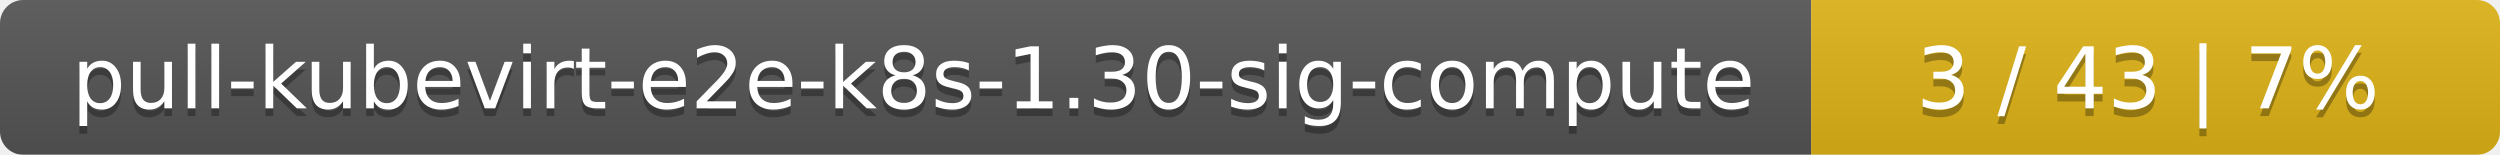
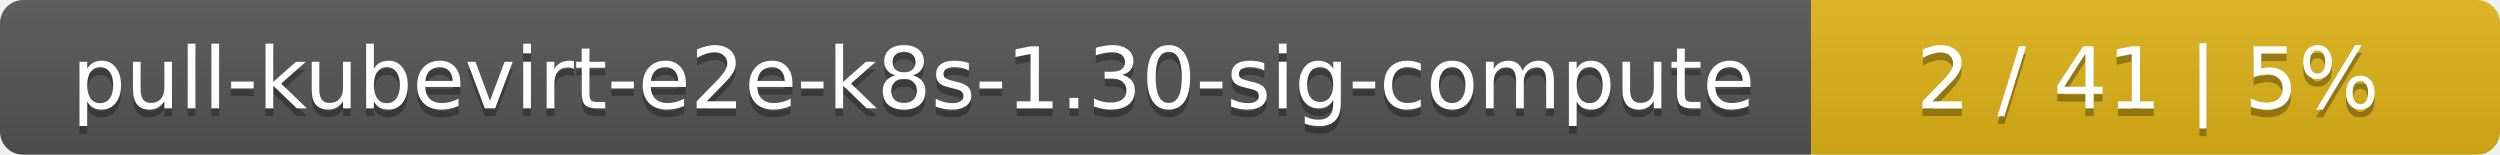
<svg xmlns="http://www.w3.org/2000/svg" width="323" height="20">
  <linearGradient id="smooth" x2="0" y2="100%">
    <stop offset="0" stop-color="#bbb" stop-opacity=".1" />
    <stop offset="1" stop-opacity=".1" />
  </linearGradient>
  <mask id="round">
    <rect width="323" height="20" rx="3" fill="#fff" />
  </mask>
  <g mask="url(#round)">
    <rect width="234" height="20" fill="#555" />
    <rect x="234" width="89" height="20" fill="#dfb317" />
    <rect width="323" height="20" fill="url(#smooth)" />
  </g>
  <g fill="#fff" text-anchor="middle" font-family="DejaVu Sans,Verdana,Geneva,sans-serif" font-size="11">
    <text x="118" y="15" fill="#010101" fill-opacity=".3">pull-kubevirt-e2e-k8s-1.30-sig-compute</text>
    <text x="118" y="14">pull-kubevirt-e2e-k8s-1.30-sig-compute</text>
-     <text x="277.5" y="15" fill="#010101" fill-opacity=".3">3 / 43    |    7%</text>
-     <text x="277.5" y="14">3 / 43    |    7%</text>
+     <text x="277.5" y="15" fill="#010101" fill-opacity=".3">2 / 41    |    5%</text>
+     <text x="277.5" y="14">2 / 41    |    5%</text>
  </g>
</svg>
